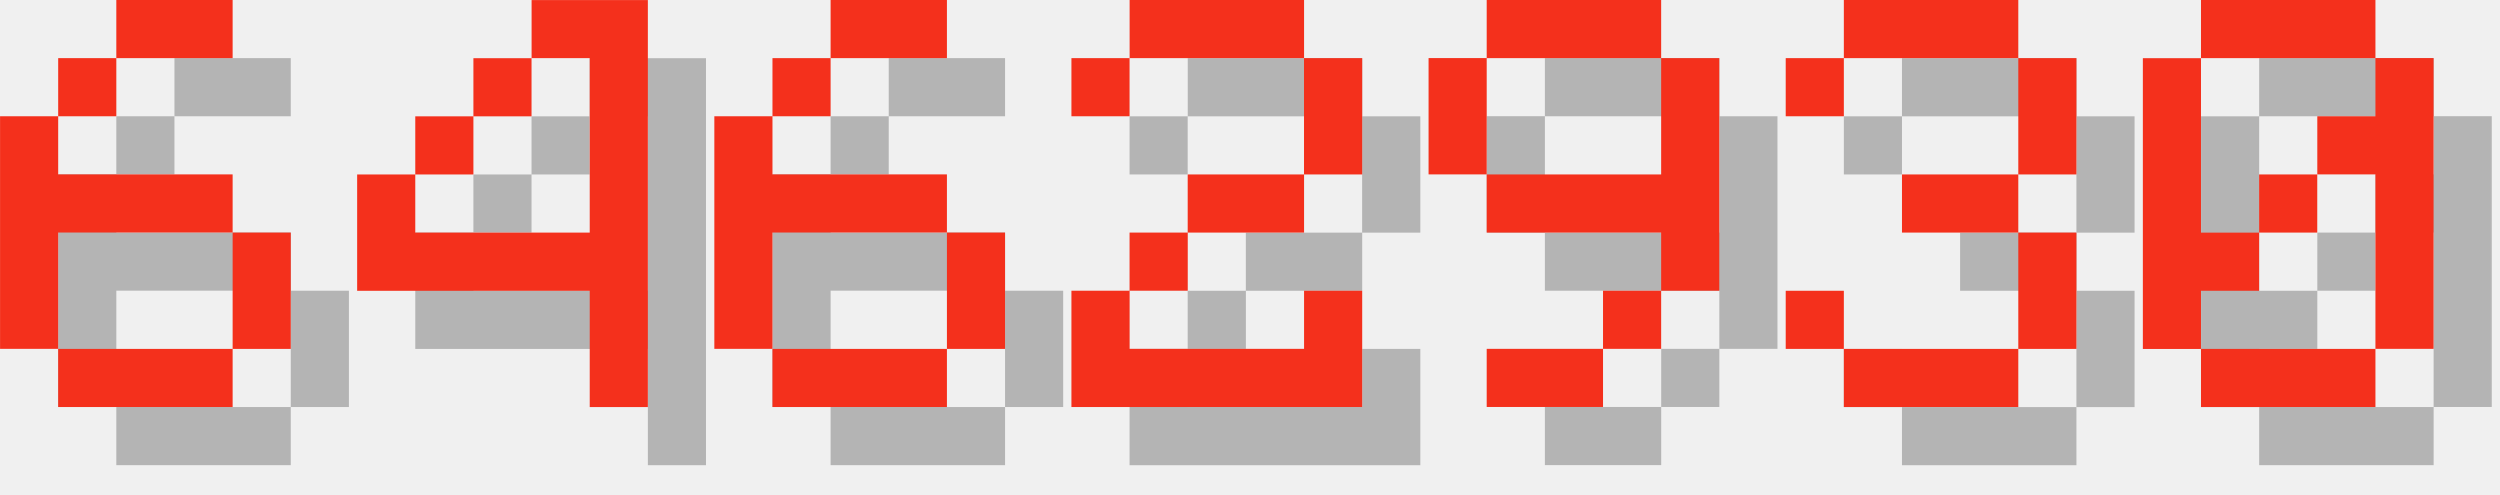
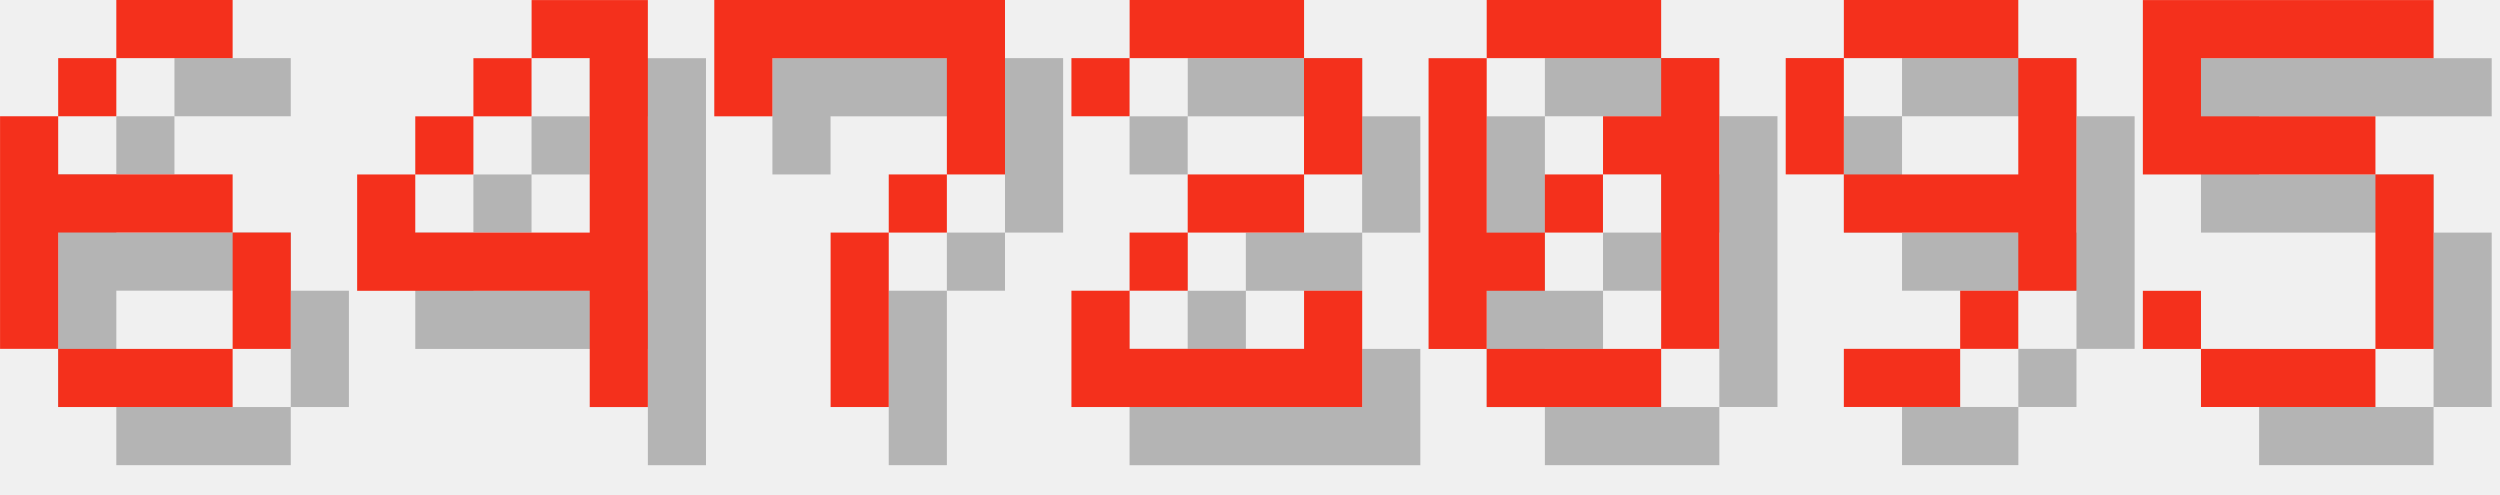
<svg xmlns="http://www.w3.org/2000/svg" version="1.1" width="182.0" height="36">
  <style>
        .text-foreground {
            fill: #F4301C;
        }
        .text-shadow {
            fill: #000000;
            fill-opacity: 0.25;
        }
    </style>
  <g class="digit" id="digit_6" transform="translate(0.0, 0), scale(4)">
    <path id="digit_6_shadow" class="text-shadow" d="m3.175 1.058v1.058h2.117v-1.058h-2.117zm0 1.058h-1.058v1.058h1.058v-1.058zm-1.058 1.058h-1.058v4.233h1.058v-2.117h3.175v-1.058h-3.175v-1.058zm3.175 2.117v2.117h1.058v-2.117h-1.058zm0 2.117h-3.175v1.058h3.175v-1.058z" fill-opacity=".5" style="paint-order:stroke fill markers" />
    <path id="digit_6_fg" class="text-foreground" d="m2.117 0v1.058h2.117v-1.058h-2.117zm0 1.058h-1.058v1.058h1.058v-1.058zm-1.058 1.058h-1.058v4.233h1.058v-2.117h3.175v-1.058h-3.175v-1.058zm3.175 2.117v2.117h1.058v-2.117h-1.058zm0 2.117h-3.175v1.058h3.175v-1.058z" fill="#fff" style="paint-order:stroke fill markers" />
  </g>
  <g class="digit" id="digit_4" transform="translate(26.0, 0), scale(4)">
    <path id="digit_4_shadow" class="text-shadow" d="m4.233 1.058v1.058h1.058v3.175h-3.175v-1.058h-1.058v2.117h4.233v2.117h1.058v-7.408h-2.117zm-2.117 3.175h1.058v-1.058h-1.058v1.058zm1.058-1.058h1.058v-1.058h-1.058v1.058z" fill-opacity=".5" style="paint-order:stroke fill markers" />
    <path id="digit_4_fg" class="text-foreground" d="m3.175 0v1.058h1.058v3.175h-3.175v-1.058h-1.058v2.117h4.233v2.117h1.058v-7.408h-2.117zm-2.117 3.175h1.058v-1.058h-1.058v1.058zm1.058-1.058h1.058v-1.058h-1.058v1.058z" fill="#fff" style="paint-order:stroke fill markers" />
  </g>
-   <g class="digit" id="digit_6" transform="translate(52.0, 0), scale(4)">
-     <path id="digit_6_shadow" class="text-shadow" d="m3.175 1.058v1.058h2.117v-1.058h-2.117zm0 1.058h-1.058v1.058h1.058v-1.058zm-1.058 1.058h-1.058v4.233h1.058v-2.117h3.175v-1.058h-3.175v-1.058zm3.175 2.117v2.117h1.058v-2.117h-1.058zm0 2.117h-3.175v1.058h3.175v-1.058z" fill-opacity=".5" style="paint-order:stroke fill markers" />
-     <path id="digit_6_fg" class="text-foreground" d="m2.117 0v1.058h2.117v-1.058h-2.117zm0 1.058h-1.058v1.058h1.058v-1.058zm-1.058 1.058h-1.058v4.233h1.058v-2.117h3.175v-1.058h-3.175v-1.058zm3.175 2.117v2.117h1.058v-2.117h-1.058zm0 2.117h-3.175v1.058h3.175v-1.058z" fill="#fff" style="paint-order:stroke fill markers" />
+   <g class="digit" id="digit_7" transform="translate(52.0, 0), scale(4)">
+     <path id="digit_7_shadow" class="text-shadow" d="m1.058 1.058 2e-6 2.117h1.058v-1.058h3.175v1.058l2e-7 1.058h-1.058v1.058h-1.058l4e-7 3.175 1.058 1e-7v-3.175h1.058v-1.058h1.058l5e-7 -1.058v-2.117z" fill-opacity=".5" style="paint-order:stroke fill markers" />
+     <path id="digit_7_fg" class="text-foreground" d="m0 0 2e-6 2.117h1.058v-1.058h3.175v1.058l2e-7 1.058h-1.058v1.058h-1.058l4e-7 3.175 1.058 1e-7v-3.175h1.058v-1.058h1.058l5e-7 -1.058v-2.117z" fill="#fff" style="paint-order:stroke fill markers" />
  </g>
  <g class="digit" id="digit_2" transform="translate(78.0, 0), scale(4)">
    <path id="digit_2_shadow" class="text-shadow" d="m1.058 2.117v1.058h1.058v-1.058h3.175v2.117h-2.117v1.058h-1.058v1.058h-1.058v2.117h5.292v-2.117h-1.058v1.058h-3.175v-1.058h1.058v-1.058h2.117v-1.058h1.058v-2.117h-1.058v-1.058h-3.175v1.058h-1.058z" fill-opacity=".5" style="paint-order:stroke fill markers" />
    <path id="digit_2_fg" class="text-foreground" d="m0 1.058v1.058h1.058v-1.058h3.175v2.117h-2.117v1.058h-1.058v1.058h-1.058v2.117h5.292v-2.117h-1.058v1.058h-3.175v-1.058h1.058v-1.058h2.117v-1.058h1.058v-2.117h-1.058v-1.058h-3.175v1.058h-1.058z" fill="#fff" style="paint-order:stroke fill markers" />
  </g>
-   <g class="digit" id="digit_9" transform="translate(104.0, 0), scale(4)">
+   <g class="digit" id="digit_0" transform="translate(104.0, 0), scale(4)">
+     <path id="digit_0_shadow" class="text-shadow" d="m2.117 1.058v1.058h3.175v-1.058h-3.175zm3.175 1.058v1.058h-1.058v1.058h1.058v3.175h1.058v-5.292h-1.058zm0 5.292h-3.175v1.058h3.175v-1.058zm-3.175 0v-1.058h1.058v-1.058h-1.058v-3.175h-1.058v5.292h1.058zm1.058-2.117h1.058v-1.058h-1.058v1.058z" fill-opacity=".5" style="paint-order:stroke fill markers" />
+     <path id="digit_0_fg" class="text-foreground" d="m1.058 0v1.058h3.175v-1.058h-3.175zm3.175 1.058v1.058h-1.058v1.058h1.058v3.175h1.058v-5.292h-1.058zm0 5.292h-3.175v1.058h3.175v-1.058zm-3.175 0v-1.058h1.058v-1.058h-1.058v-3.175h-1.058v5.292h1.058zm1.058-2.117h1.058v-1.058h-1.058v1.058z" fill="#fff" style="paint-order:stroke fill markers" />
+   </g>
+   <g class="digit" id="digit_9" transform="translate(130.0, 0), scale(4)">
    <path id="digit_9_shadow" class="text-shadow" d="m2.117 1.058v1.058h3.175v-1.058h-3.175zm3.175 1.058v2.117h-3.175v1.058h3.175v1.058h1.058v-4.233h-1.058zm0 4.233h-1.058v1.058h1.058v-1.058zm-1.058 1.058h-2.117v1.058h2.117v-1.058zm-2.117-3.175v-2.117h-1.058v2.117h1.058z" fill-opacity=".5" style="paint-order:stroke fill markers" />
    <path id="digit_9_fg" class="text-foreground" d="m1.058 0v1.058h3.175v-1.058h-3.175zm3.175 1.058v2.117h-3.175v1.058h3.175v1.058h1.058v-4.233h-1.058zm0 4.233h-1.058v1.058h1.058v-1.058zm-1.058 1.058h-2.117v1.058h2.117v-1.058zm-2.117-3.175v-2.117h-1.058v2.117h1.058z" fill="#fff" style="paint-order:stroke fill markers" />
  </g>
-   <g class="digit" id="digit_3" transform="translate(130.0, 0), scale(4)">
-     <path id="digit_3_shadow" class="text-shadow" d="m1.058 2.117v1.058h1.058v-1.058h3.175v2.117h-2.117v1.058h2.117v2.117h-3.175v-1.058h-1.058v1.058h1.058v1.058h3.175v-1.058h1.058v-2.117h-1.058v-1.058h1.058v-2.117h-1.058v-1.058h-3.175v1.058h-1.058z" fill-opacity=".5" style="paint-order:stroke fill markers" />
-     <path id="digit_3_fg" class="text-foreground" d="m0 1.058v1.058h1.058v-1.058h3.175v2.117h-2.117v1.058h2.117v2.117h-3.175v-1.058h-1.058v1.058h1.058v1.058h3.175v-1.058h1.058v-2.117h-1.058v-1.058h1.058v-2.117h-1.058v-1.058h-3.175v1.058h-1.058z" fill="#fff" style="paint-order:stroke fill markers" />
-   </g>
-   <g class="digit" id="digit_0" transform="translate(156.0, 0), scale(4)">
-     <path id="digit_0_shadow" class="text-shadow" d="m2.117 1.058v1.058h3.175v-1.058h-3.175zm3.175 1.058v1.058h-1.058v1.058h1.058v3.175h1.058v-5.292h-1.058zm0 5.292h-3.175v1.058h3.175v-1.058zm-3.175 0v-1.058h1.058v-1.058h-1.058v-3.175h-1.058v5.292h1.058zm1.058-2.117h1.058v-1.058h-1.058v1.058z" fill-opacity=".5" style="paint-order:stroke fill markers" />
-     <path id="digit_0_fg" class="text-foreground" d="m1.058 0v1.058h3.175v-1.058h-3.175zm3.175 1.058v1.058h-1.058v1.058h1.058v3.175h1.058v-5.292h-1.058zm0 5.292h-3.175v1.058h3.175v-1.058zm-3.175 0v-1.058h1.058v-1.058h-1.058v-3.175h-1.058v5.292h1.058zm1.058-2.117h1.058v-1.058h-1.058v1.058z" fill="#fff" style="paint-order:stroke fill markers" />
+   <g class="digit" id="digit_5" transform="translate(156.0, 0), scale(4)">
+     <path id="digit_5_shadow" class="text-shadow" d="m1.058 1.058v3.175h4.233v3.175h-3.175v-1.058h-1.058v1.058h1.058v1.058h3.175v-1.058h1.058v-3.175h-1.058v-1.058h-3.175v-1.058h4.233v-1.058h-5.292z" fill-opacity=".5" style="paint-order:stroke fill markers" />
+     <path id="digit_5_fg" class="text-foreground" d="m0 0v3.175h4.233v3.175h-3.175v-1.058h-1.058v1.058h1.058v1.058h3.175v-1.058h1.058v-3.175h-1.058v-1.058h-3.175v-1.058h4.233v-1.058h-5.292z" fill="#fff" style="paint-order:stroke fill markers" />
  </g>
</svg>
